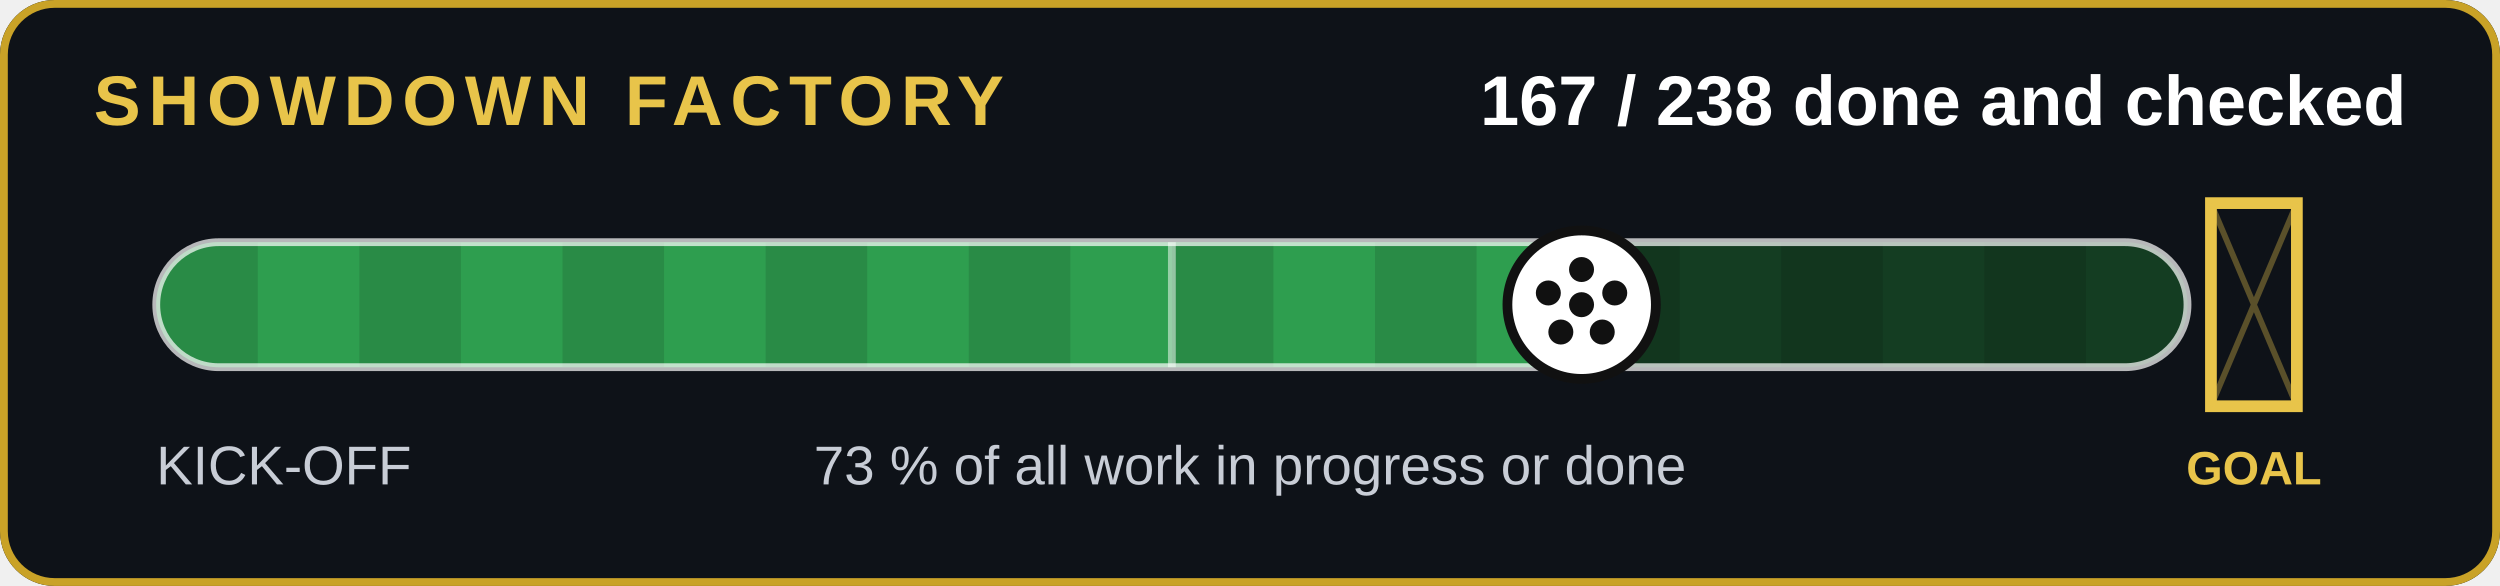
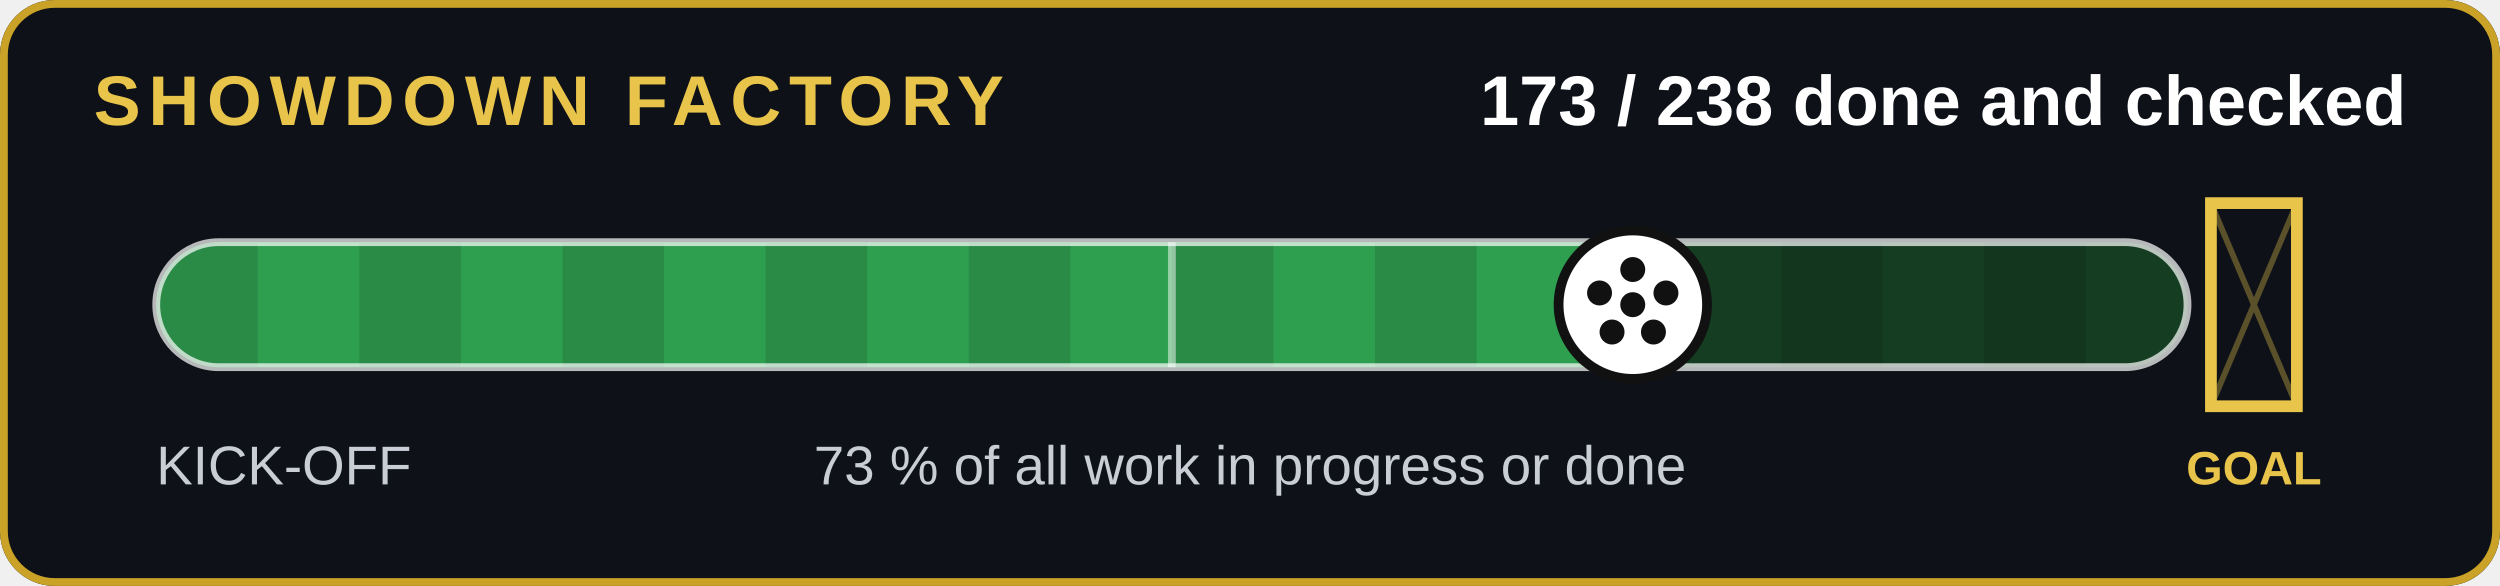
- <svg xmlns="http://www.w3.org/2000/svg" width="640" height="150" viewBox="0 0 640 150" role="img" aria-label="167 of 238 jobs done and checked">
+ <svg xmlns="http://www.w3.org/2000/svg" width="640" height="150" viewBox="0 0 640 150" role="img" aria-label="173 of 238 jobs done and checked">
  <rect width="640" height="150" rx="14" fill="#0e1218" />
  <rect x="1" y="1" width="638" height="148" rx="13" fill="none" stroke="#c9a227" stroke-width="2" />
  <text x="24" y="32" font-family="Arial,Helvetica,sans-serif" font-size="18" font-weight="700" fill="#e8c44a" letter-spacing="2">SHOWDOWN FACTORY</text>
-   <text x="616" y="32" text-anchor="end" font-family="Arial,Helvetica,sans-serif" font-size="18" font-weight="700" fill="#fff">167 / 238 done and checked</text>
+   <text x="616" y="32" text-anchor="end" font-family="Arial,Helvetica,sans-serif" font-size="18" font-weight="700" fill="#fff">173 / 238 done and checked</text>
  <clipPath id="c">
    <rect x="40" y="62" width="520" height="32" rx="16" />
  </clipPath>
  <rect x="40" y="62" width="520" height="32" rx="16" fill="#143d22" />
  <g clip-path="url(#c)">
-     <rect x="40" y="62" width="364.9" height="32" fill="#2e9e4f" />
+     <rect x="40" y="62" width="378.0" height="32" fill="#2e9e4f" />
    <rect x="40" y="62" width="26" height="32" fill="#000" opacity=".12" />
    <rect x="92" y="62" width="26" height="32" fill="#000" opacity=".12" />
    <rect x="144" y="62" width="26" height="32" fill="#000" opacity=".12" />
    <rect x="196" y="62" width="26" height="32" fill="#000" opacity=".12" />
    <rect x="248" y="62" width="26" height="32" fill="#000" opacity=".12" />
    <rect x="300" y="62" width="26" height="32" fill="#000" opacity=".12" />
    <rect x="352" y="62" width="26" height="32" fill="#000" opacity=".12" />
    <rect x="404" y="62" width="26" height="32" fill="#000" opacity=".12" />
    <rect x="456" y="62" width="26" height="32" fill="#000" opacity=".12" />
    <rect x="508" y="62" width="26" height="32" fill="#000" opacity=".12" />
  </g>
  <rect x="40" y="62" width="520" height="32" rx="16" fill="none" stroke="#fff" stroke-opacity=".7" stroke-width="2" />
  <line x1="300" y1="62" x2="300" y2="94" stroke="#fff" stroke-opacity=".5" stroke-width="2" />
  <g stroke="#e8c44a" stroke-width="3" fill="none">
    <path d="M566 52v52h22v-52z" />
  </g>
  <path d="M566 52l22 52M588 52l-22 52" stroke="#e8c44a" stroke-opacity=".35" stroke-width="1.5" />
  <text x="577" y="124" text-anchor="middle" font-family="Arial,Helvetica,sans-serif" font-size="12" font-weight="700" fill="#e8c44a">GOAL</text>
-   <circle cx="404.9" cy="78" r="19" fill="#fff" stroke="#111" stroke-width="2.5" />
+   <circle cx="418.0" cy="78" r="19" fill="#fff" stroke="#111" stroke-width="2.5" />
  <g transform="translate(0,0)">
-     <circle cx="404.874" cy="78" r="3.2" fill="#111" />
-     <circle cx="404.874" cy="69" r="3.2" fill="#111" />
-     <circle cx="413.374" cy="75" r="3.2" fill="#111" />
-     <circle cx="410.174" cy="85" r="3.2" fill="#111" />
-     <circle cx="399.574" cy="85" r="3.2" fill="#111" />
-     <circle cx="396.374" cy="75" r="3.2" fill="#111" />
+     <circle cx="417.983" cy="78" r="3.2" fill="#111" />
+     <circle cx="417.983" cy="69" r="3.2" fill="#111" />
+     <circle cx="426.483" cy="75" r="3.2" fill="#111" />
+     <circle cx="423.283" cy="85" r="3.2" fill="#111" />
+     <circle cx="412.683" cy="85" r="3.2" fill="#111" />
+     <circle cx="409.483" cy="75" r="3.2" fill="#111" />
  </g>
  <text x="40" y="124" font-family="Arial,Helvetica,sans-serif" font-size="14" fill="#c8cdd6">KICK-OFF</text>
  <text x="320" y="124" text-anchor="middle" font-family="Arial,Helvetica,sans-serif" font-size="14" fill="#c8cdd6">73 % of all work in progress or done</text>
</svg>
